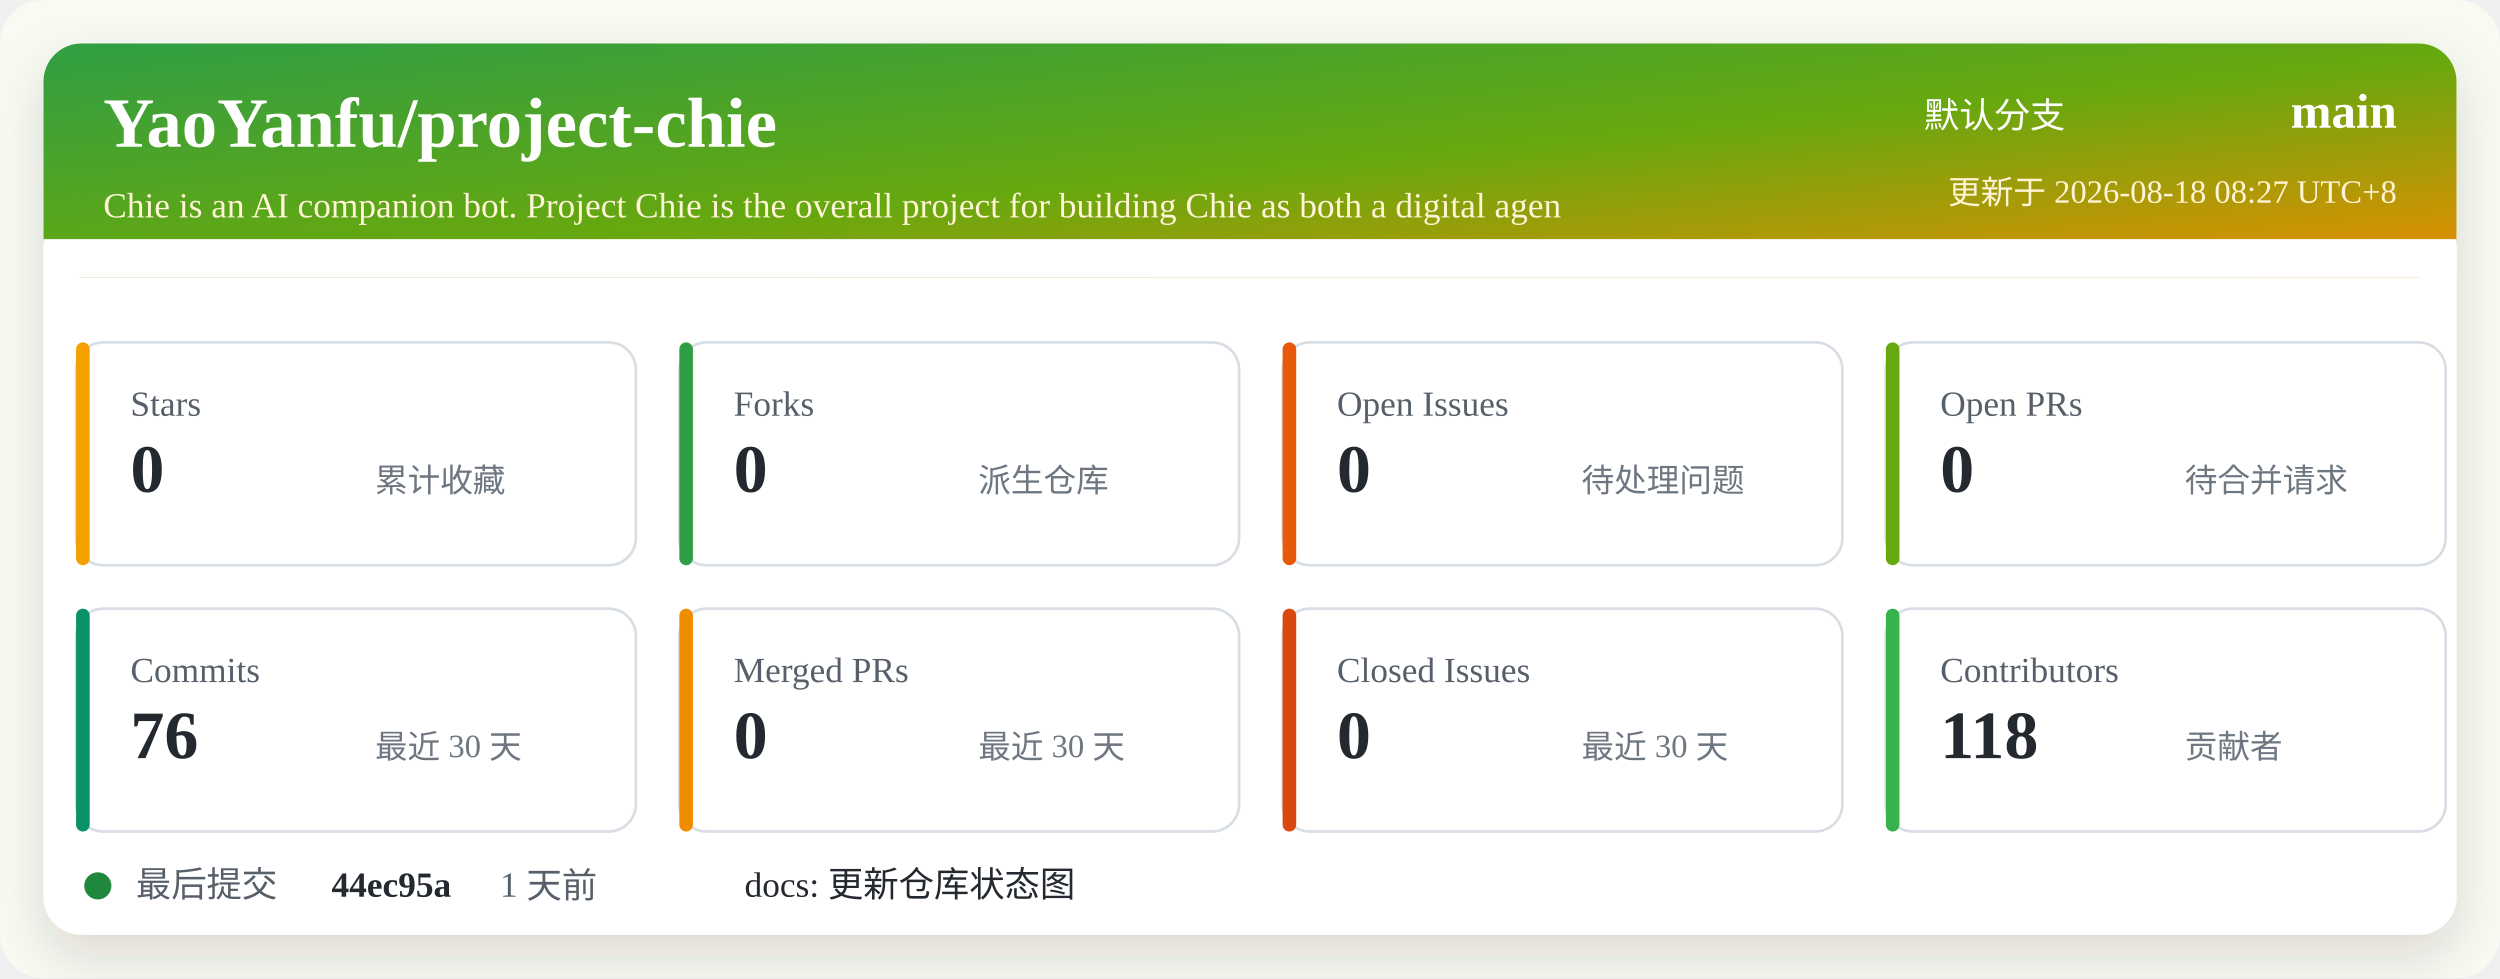
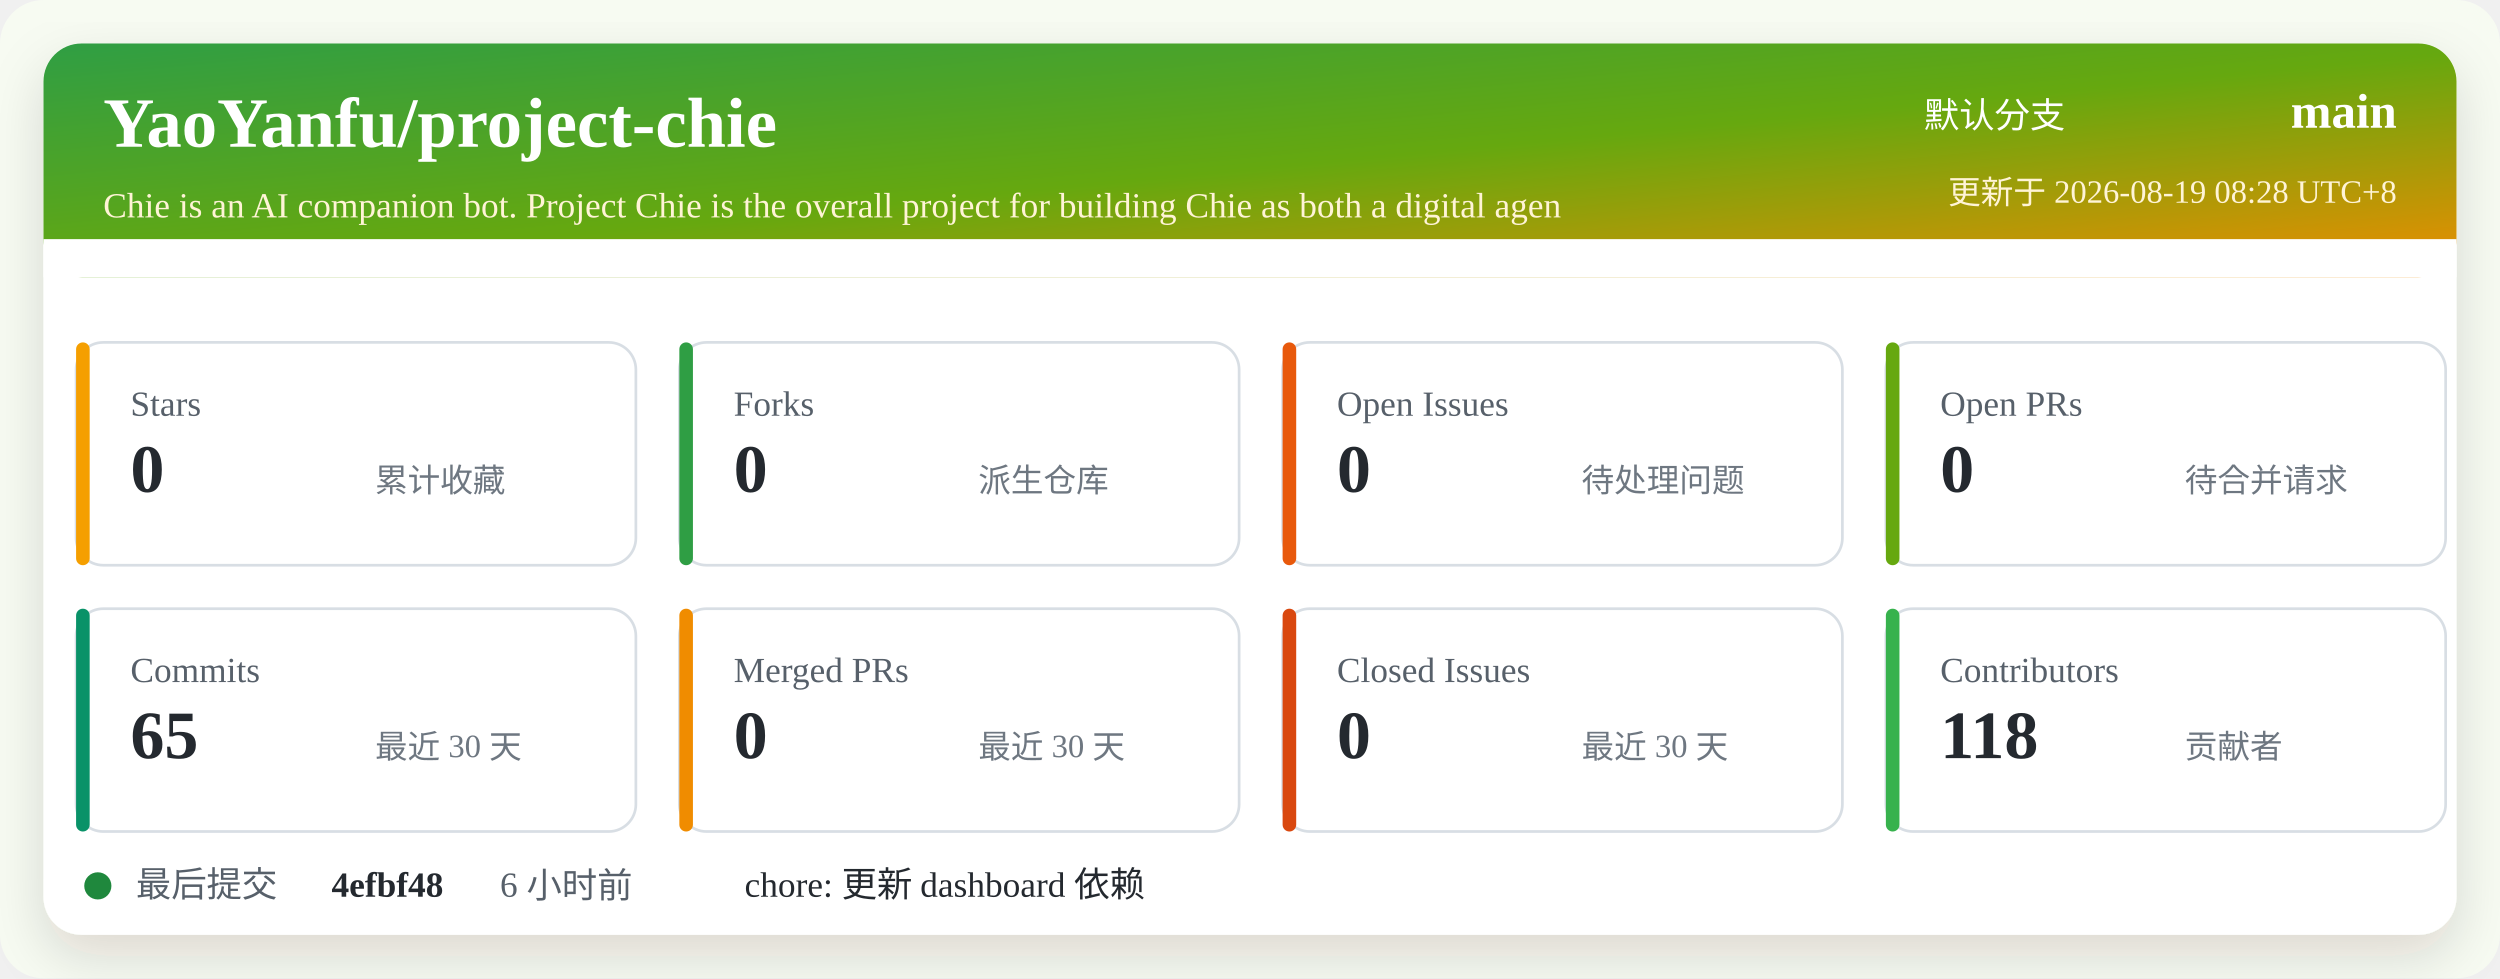
<svg xmlns="http://www.w3.org/2000/svg" width="920" height="360" viewBox="0 0 920 360" role="img" aria-labelledby="title desc">
  <defs>
    <linearGradient id="header" x1="0" x2="1" y1="0" y2="1">
      <stop offset="0%" stop-color="#2f9e44" />
      <stop offset="52%" stop-color="#66a80f" />
      <stop offset="100%" stop-color="#f08c00" />
    </linearGradient>
    <filter id="shadow" x="-5%" y="-5%" width="110%" height="110%">
      <feDropShadow dx="0" dy="8" stdDeviation="10" flood-color="#2b2318" flood-opacity="0.14" />
    </filter>
  </defs>
  <rect width="920" height="360" rx="16" fill="#f7fbf2" />
  <rect x="16" y="16" width="888" height="328" rx="14" fill="#ffffff" filter="url(#shadow)" />
  <rect x="16" y="16" width="888" height="86" rx="14" fill="url(#header)" />
  <path d="M16 88 H904 V102 H16 Z" fill="#ffffff" />
  <text x="38" y="54" fill="#ffffff" font-size="26" font-weight="700">YaoYanfu/project-chie</text>
  <text x="38" y="80" fill="#fff4d6" font-size="13">Chie is an AI companion bot. Project Chie is the overall project for building Chie as both a digital agen</text>
  <text x="760" y="47" fill="#ffffff" font-size="13" text-anchor="end">默认分支</text>
  <text x="882" y="47" fill="#ffffff" font-size="18" font-weight="700" text-anchor="end">main</text>
-   <text x="882" y="75" fill="#fff4d6" font-size="12" text-anchor="end">更新于 2026-08-18 08:27 UTC+8</text>
+   <text x="882" y="75" fill="#fff4d6" font-size="12" text-anchor="end">更新于 2026-08-19 08:28 UTC+8</text>
  <g transform="translate(28 126)">
    <rect width="206" height="82" rx="10" fill="#ffffff" stroke="#d8dee4" />
    <rect x="0" y="0" width="5" height="82" rx="2.5" fill="#f59f00" />
    <text x="20" y="27" fill="#57606a" font-size="13">Stars</text>
    <text x="20" y="55" fill="#24292f" font-size="25" font-weight="700">0</text>
    <text x="110" y="55" fill="#6e7781" font-size="12">累计收藏</text>
  </g>
  <g transform="translate(250 126)">
    <rect width="206" height="82" rx="10" fill="#ffffff" stroke="#d8dee4" />
    <rect x="0" y="0" width="5" height="82" rx="2.5" fill="#2f9e44" />
    <text x="20" y="27" fill="#57606a" font-size="13">Forks</text>
    <text x="20" y="55" fill="#24292f" font-size="25" font-weight="700">0</text>
    <text x="110" y="55" fill="#6e7781" font-size="12">派生仓库</text>
  </g>
  <g transform="translate(472 126)">
    <rect width="206" height="82" rx="10" fill="#ffffff" stroke="#d8dee4" />
    <rect x="0" y="0" width="5" height="82" rx="2.5" fill="#e8590c" />
    <text x="20" y="27" fill="#57606a" font-size="13">Open Issues</text>
    <text x="20" y="55" fill="#24292f" font-size="25" font-weight="700">0</text>
    <text x="110" y="55" fill="#6e7781" font-size="12">待处理问题</text>
  </g>
  <g transform="translate(694 126)">
    <rect width="206" height="82" rx="10" fill="#ffffff" stroke="#d8dee4" />
    <rect x="0" y="0" width="5" height="82" rx="2.5" fill="#66a80f" />
    <text x="20" y="27" fill="#57606a" font-size="13">Open PRs</text>
    <text x="20" y="55" fill="#24292f" font-size="25" font-weight="700">0</text>
    <text x="110" y="55" fill="#6e7781" font-size="12">待合并请求</text>
  </g>
  <g transform="translate(28 224)">
    <rect width="206" height="82" rx="10" fill="#ffffff" stroke="#d8dee4" />
    <rect x="0" y="0" width="5" height="82" rx="2.5" fill="#099268" />
    <text x="20" y="27" fill="#57606a" font-size="13">Commits</text>
-     <text x="20" y="55" fill="#24292f" font-size="25" font-weight="700">76</text>
+     <text x="20" y="55" fill="#24292f" font-size="25" font-weight="700">65</text>
    <text x="110" y="55" fill="#6e7781" font-size="12">最近 30 天</text>
  </g>
  <g transform="translate(250 224)">
    <rect width="206" height="82" rx="10" fill="#ffffff" stroke="#d8dee4" />
    <rect x="0" y="0" width="5" height="82" rx="2.5" fill="#f08c00" />
    <text x="20" y="27" fill="#57606a" font-size="13">Merged PRs</text>
    <text x="20" y="55" fill="#24292f" font-size="25" font-weight="700">0</text>
    <text x="110" y="55" fill="#6e7781" font-size="12">最近 30 天</text>
  </g>
  <g transform="translate(472 224)">
    <rect width="206" height="82" rx="10" fill="#ffffff" stroke="#d8dee4" />
    <rect x="0" y="0" width="5" height="82" rx="2.5" fill="#d9480f" />
    <text x="20" y="27" fill="#57606a" font-size="13">Closed Issues</text>
    <text x="20" y="55" fill="#24292f" font-size="25" font-weight="700">0</text>
    <text x="110" y="55" fill="#6e7781" font-size="12">最近 30 天</text>
  </g>
  <g transform="translate(694 224)">
    <rect width="206" height="82" rx="10" fill="#ffffff" stroke="#d8dee4" />
    <rect x="0" y="0" width="5" height="82" rx="2.5" fill="#37b24d" />
    <text x="20" y="27" fill="#57606a" font-size="13">Contributors</text>
    <text x="20" y="55" fill="#24292f" font-size="25" font-weight="700">118</text>
    <text x="110" y="55" fill="#6e7781" font-size="12">贡献者</text>
  </g>
  <g transform="translate(28 318)">
    <circle cx="8" cy="8" r="5" fill="#1f883d" />
    <text x="22" y="12" fill="#57606a" font-size="13">最后提交</text>
-     <text x="94" y="12" fill="#24292f" font-size="13" font-weight="700">44ec95a</text>
-     <text x="156" y="12" fill="#57606a" font-size="13">1 天前</text>
-     <text x="246" y="12" fill="#24292f" font-size="13">docs: 更新仓库状态图</text>
+     <text x="94" y="12" fill="#24292f" font-size="13" font-weight="700">4efbf48</text>
+     <text x="156" y="12" fill="#57606a" font-size="13">6 小时前</text>
+     <text x="246" y="12" fill="#24292f" font-size="13">chore: 更新 dashboard 依赖</text>
  </g>
</svg>
